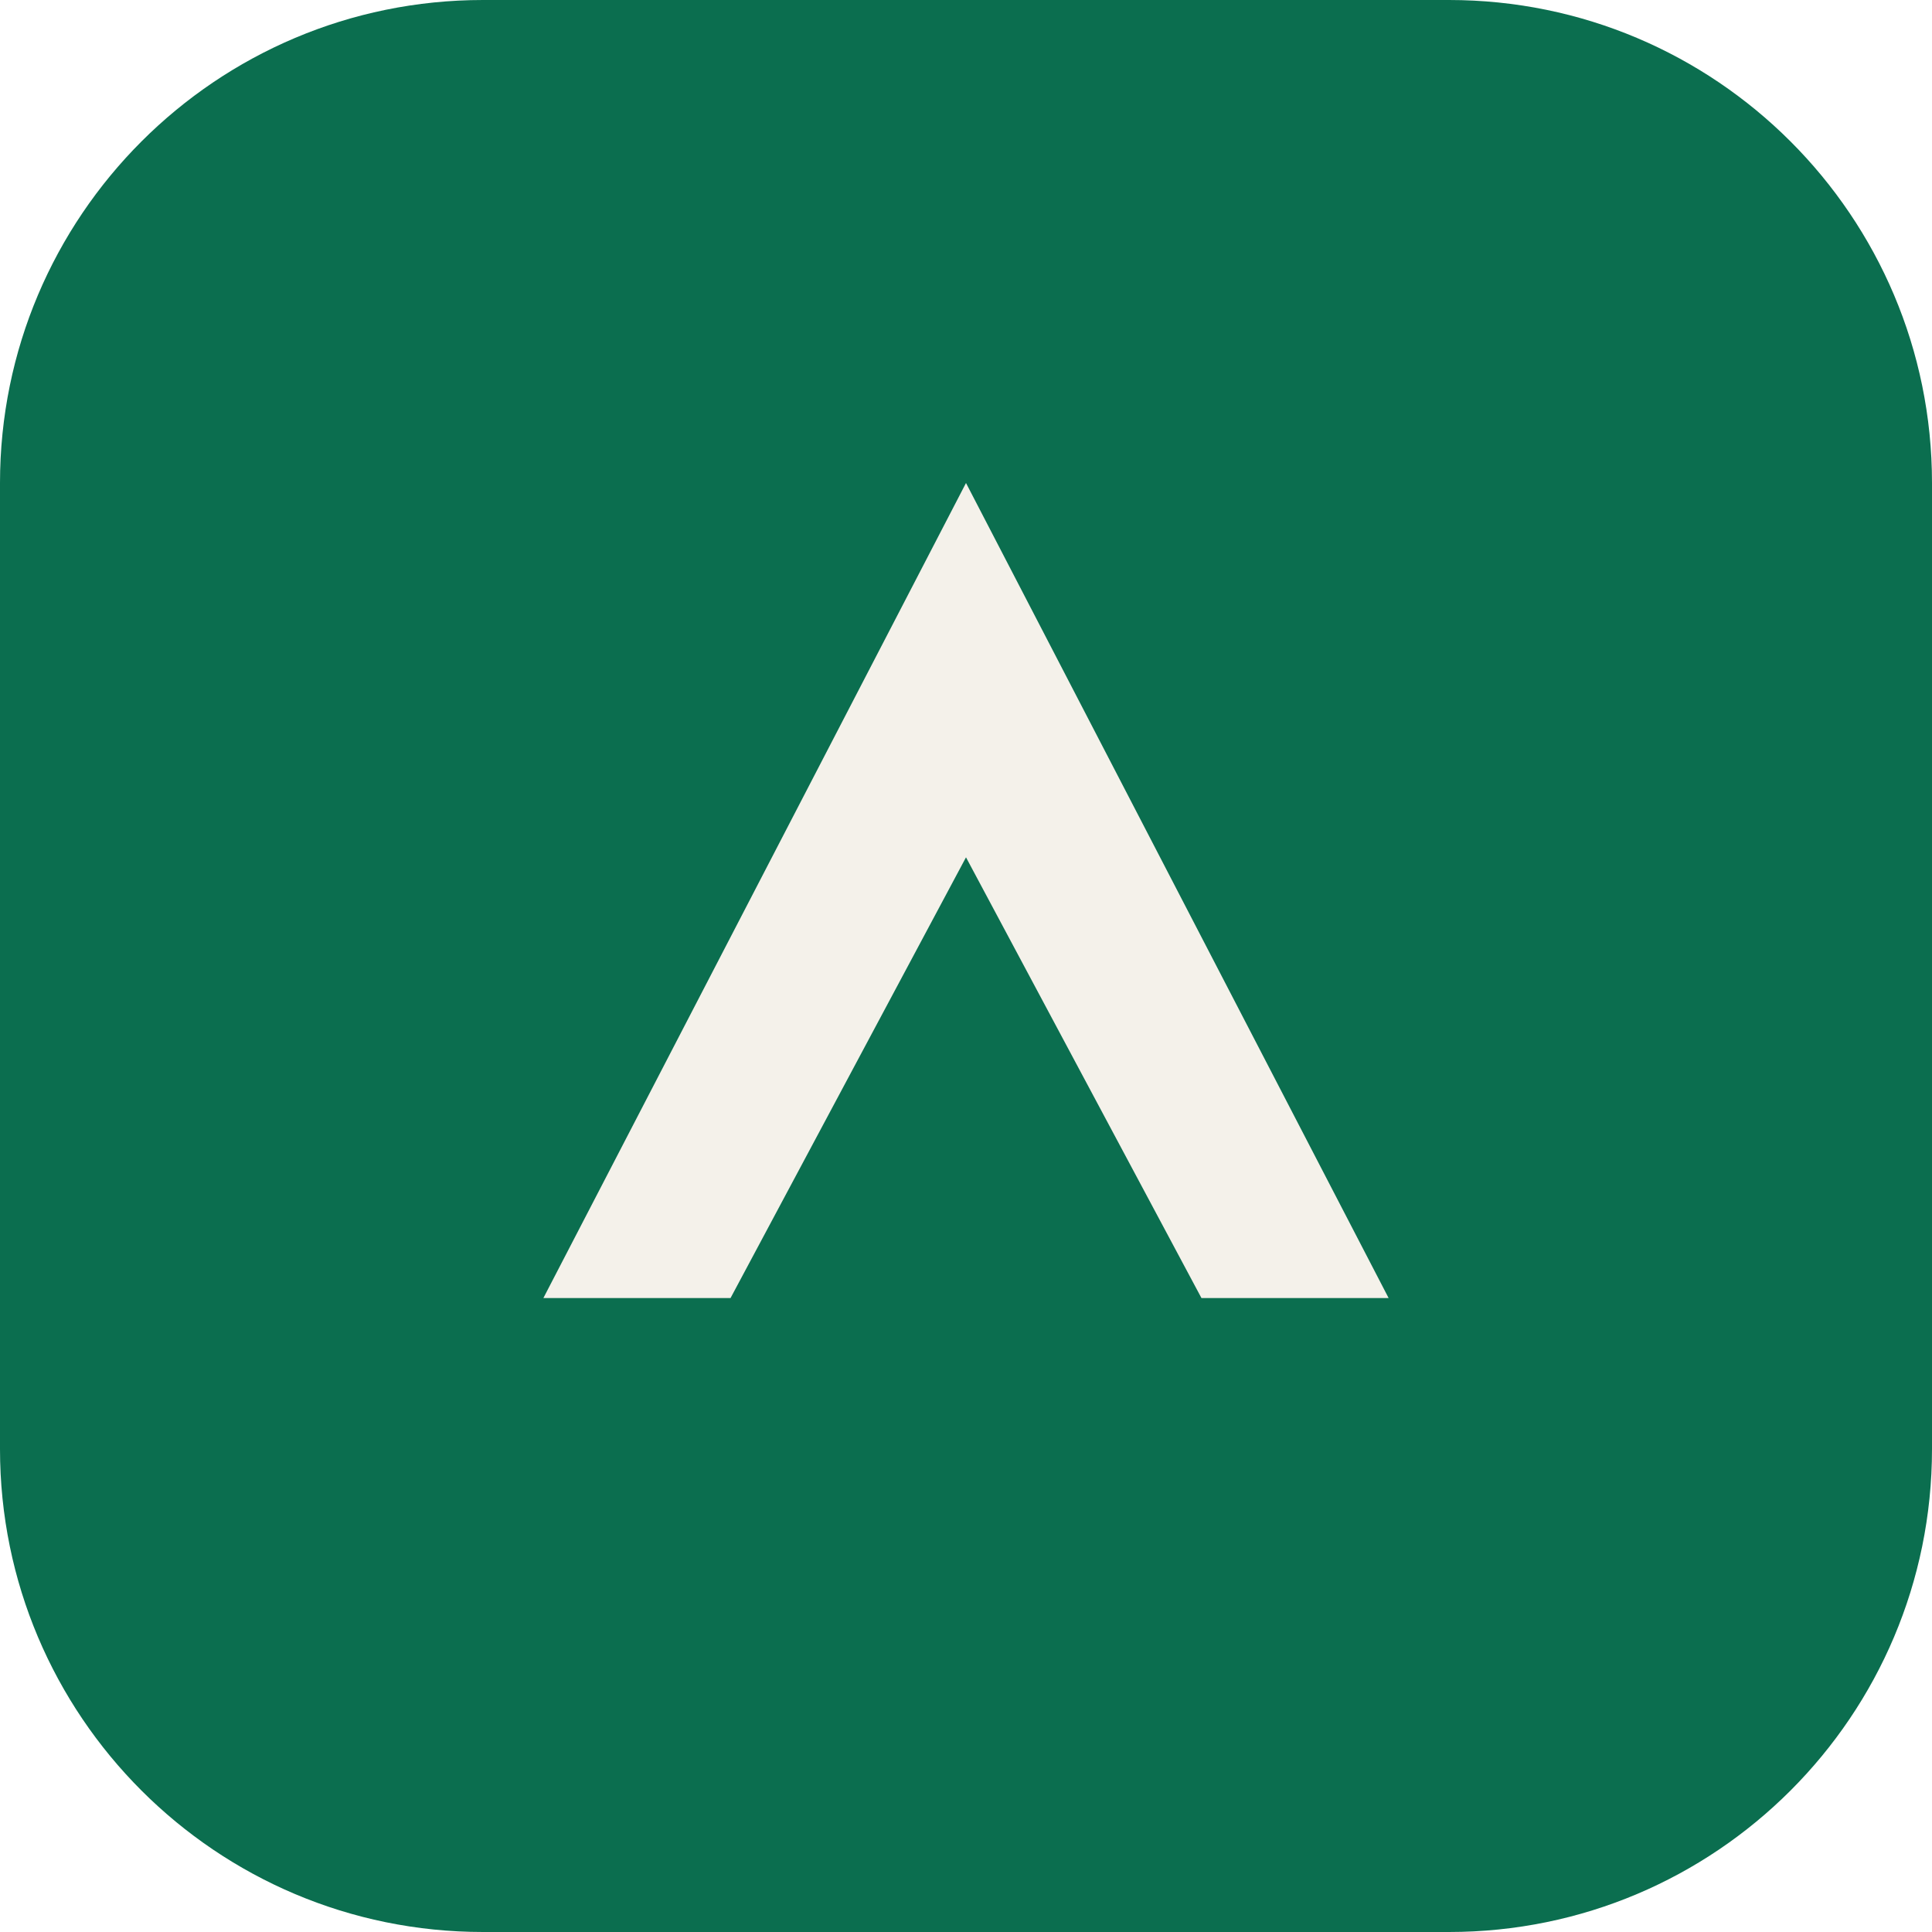
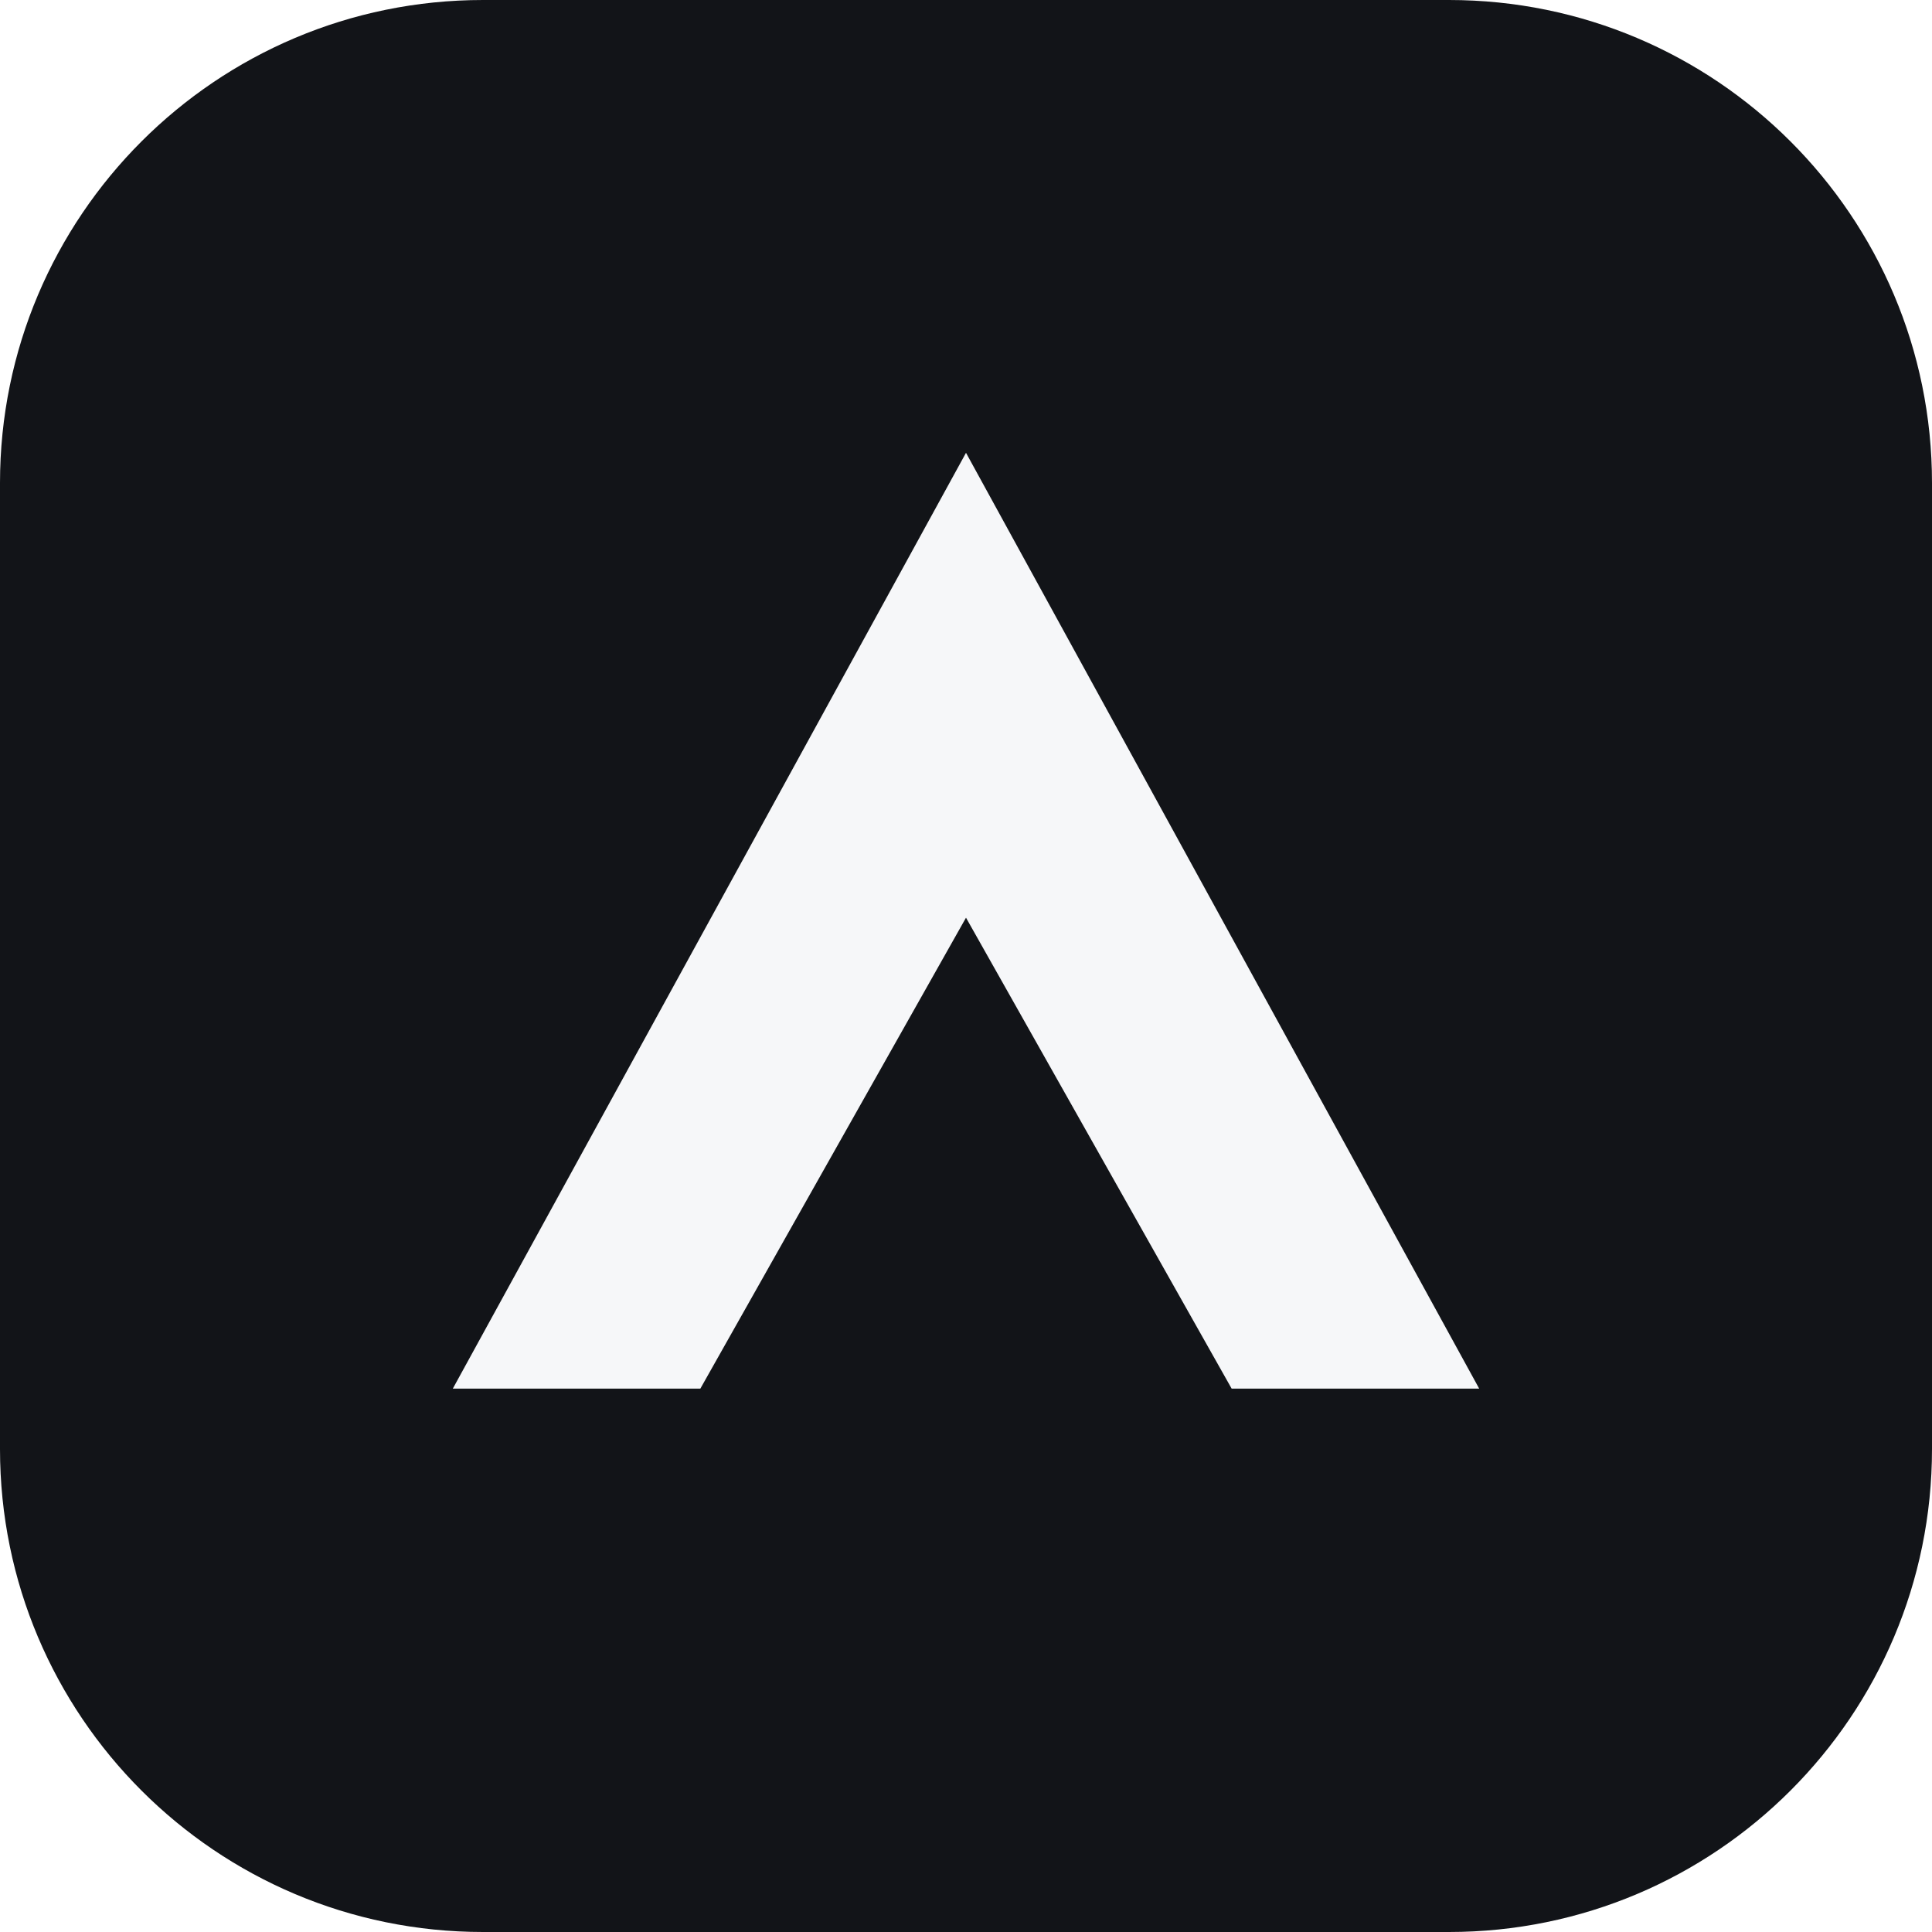
<svg xmlns="http://www.w3.org/2000/svg" viewBox="0 0 32 32">
-   <rect width="32" height="32" rx="8" fill="#0b6e4f" />
-   <path d="M9 21.5 16 8l7 13.5h-3.1L16 14.2 12.1 21.5H9z" fill="#f4f1ea" />
+   <rect width="32" height="32" rx="8" fill="#121418" />
+   <path d="M16 7.5 24.5 23h-4.1L16 15.2 11.6 23H7.5Z" fill="#f6f7f9" />
</svg>
